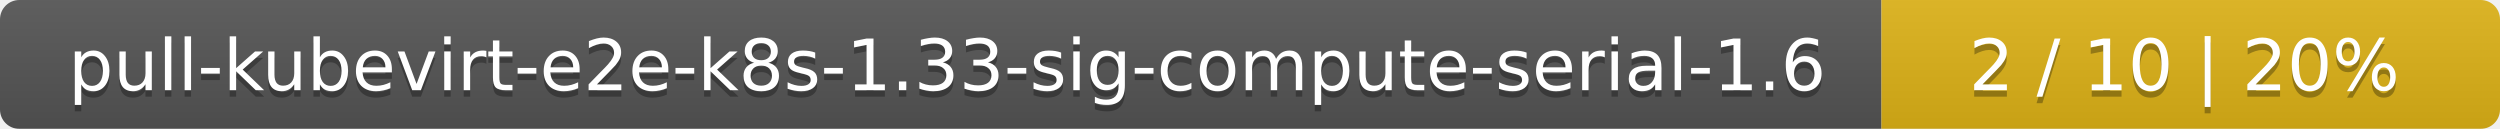
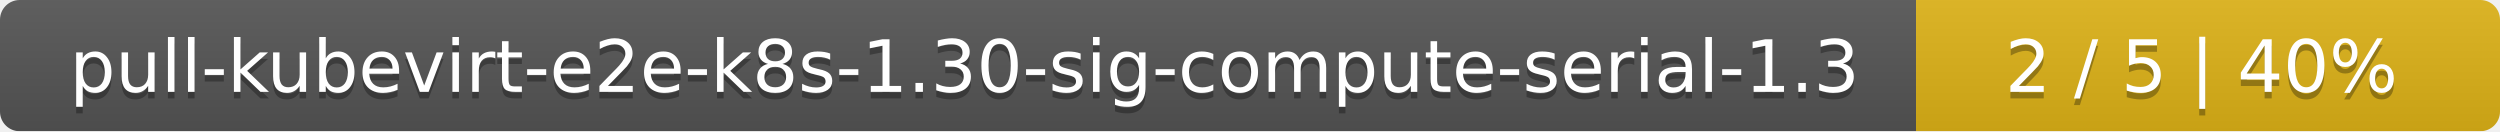
- <svg xmlns="http://www.w3.org/2000/svg" width="388" height="20">
+ <svg xmlns="http://www.w3.org/2000/svg" width="381" height="20">
  <linearGradient id="smooth" x2="0" y2="100%">
    <stop offset="0" stop-color="#bbb" stop-opacity=".1" />
    <stop offset="1" stop-opacity=".1" />
  </linearGradient>
  <mask id="round">
-     <rect width="388" height="20" rx="3" fill="#fff" />
+     <rect width="381" height="20" rx="3" fill="#fff" />
  </mask>
  <g mask="url(#round)">
    <rect width="292" height="20" fill="#555" />
-     <rect x="292" width="96" height="20" fill="#dfb317" />
-     <rect width="388" height="20" fill="url(#smooth)" />
+     <rect x="292" width="89" height="20" fill="#dfb317" />
+     <rect width="381" height="20" fill="url(#smooth)" />
  </g>
  <g fill="#fff" text-anchor="middle" font-family="DejaVu Sans,Verdana,Geneva,sans-serif" font-size="11">
-     <text x="147" y="15" fill="#010101" fill-opacity=".3">pull-kubevirt-e2e-k8s-1.33-sig-compute-serial-1.6</text>
-     <text x="147" y="14">pull-kubevirt-e2e-k8s-1.33-sig-compute-serial-1.6</text>
-     <text x="339" y="15" fill="#010101" fill-opacity=".3">2 / 10    |    20%</text>
-     <text x="339" y="14">2 / 10    |    20%</text>
+     <text x="147" y="15" fill="#010101" fill-opacity=".3">pull-kubevirt-e2e-k8s-1.30-sig-compute-serial-1.3</text>
+     <text x="147" y="14">pull-kubevirt-e2e-k8s-1.30-sig-compute-serial-1.3</text>
+     <text x="335.5" y="15" fill="#010101" fill-opacity=".3">2 / 5    |    40%</text>
+     <text x="335.5" y="14">2 / 5    |    40%</text>
  </g>
</svg>
